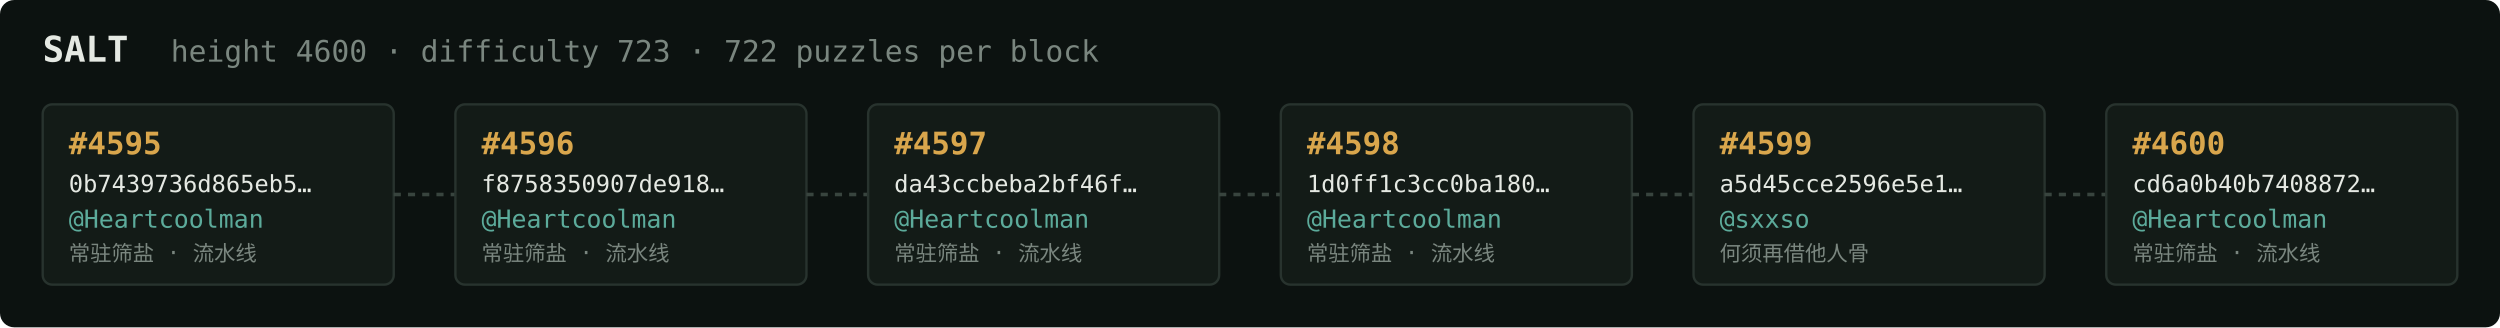
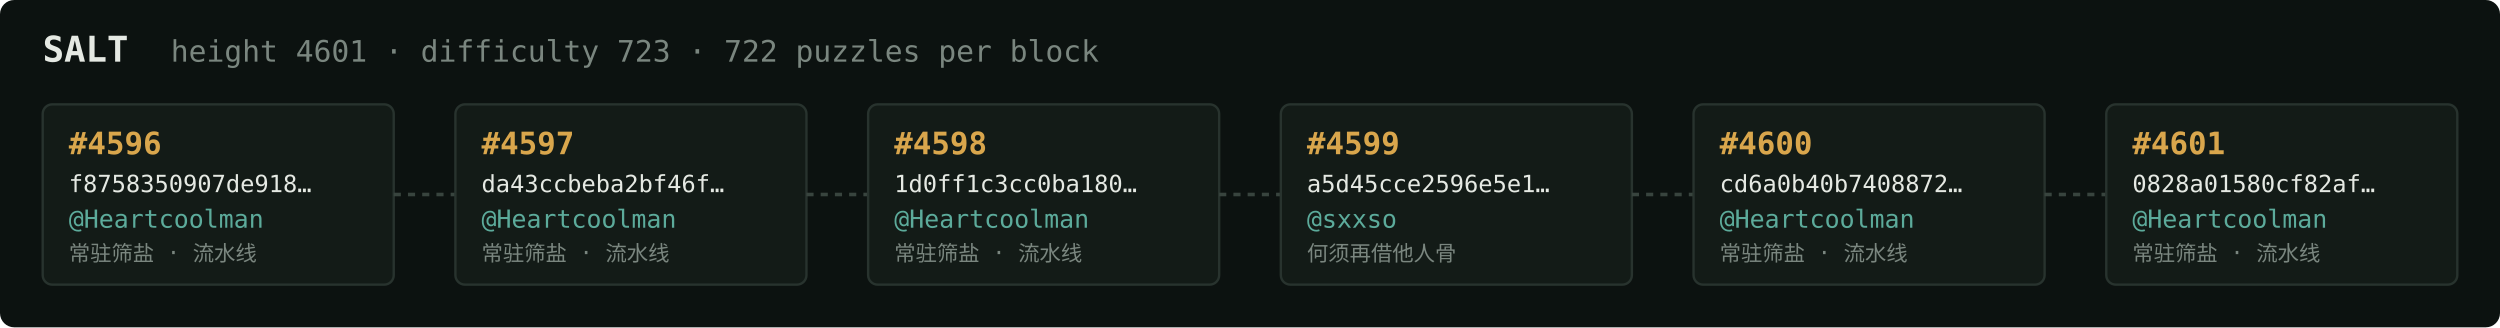
<svg xmlns="http://www.w3.org/2000/svg" width="1054" height="138" viewBox="0 0 1054 138" font-family="ui-monospace,SFMono-Regular,Menlo,monospace">
  <rect fill="#0c1210" width="1054" height="138" rx="6" />
  <text x="18" y="26" fill="#e5e9e3" font-size="15" font-weight="700">SALT</text>
-   <text x="72" y="26" fill="#7a867f" font-size="12.5">height 4600 · difficulty 723 · 722 puzzles per block</text>
+   <text x="72" y="26" fill="#7a867f" font-size="12.5">height 4601 · difficulty 723 · 722 puzzles per block</text>
  <rect x="18" y="44" width="148" height="76" rx="4" fill="#131b17" stroke="#28332e" stroke-width="1" />
-   <text x="29" y="65" fill="#d9a64c" font-size="13" font-weight="700">#4595</text>
-   <text x="29" y="81" fill="#e5e9e3" font-size="10">0b7439736d865eb5…</text>
+   <text x="29" y="65" fill="#d9a64c" font-size="13" font-weight="700">#4596</text>
+   <text x="29" y="81" fill="#e5e9e3" font-size="10">f8758350907de918…</text>
  <text x="29" y="96" fill="#5cab9b" font-size="10.5">@Heartcoolman</text>
  <text x="29" y="110" fill="#7a867f" font-size="9">常驻筛盐 · 流水线</text>
  <line x1="166" y1="82.0" x2="192" y2="82.0" stroke="#38443e" stroke-width="1.5" stroke-dasharray="3 3" />
  <rect x="192" y="44" width="148" height="76" rx="4" fill="#131b17" stroke="#28332e" stroke-width="1" />
-   <text x="203" y="65" fill="#d9a64c" font-size="13" font-weight="700">#4596</text>
-   <text x="203" y="81" fill="#e5e9e3" font-size="10">f8758350907de918…</text>
+   <text x="203" y="65" fill="#d9a64c" font-size="13" font-weight="700">#4597</text>
+   <text x="203" y="81" fill="#e5e9e3" font-size="10">da43ccbeba2bf46f…</text>
  <text x="203" y="96" fill="#5cab9b" font-size="10.5">@Heartcoolman</text>
  <text x="203" y="110" fill="#7a867f" font-size="9">常驻筛盐 · 流水线</text>
  <line x1="340" y1="82.0" x2="366" y2="82.0" stroke="#38443e" stroke-width="1.5" stroke-dasharray="3 3" />
  <rect x="366" y="44" width="148" height="76" rx="4" fill="#131b17" stroke="#28332e" stroke-width="1" />
-   <text x="377" y="65" fill="#d9a64c" font-size="13" font-weight="700">#4597</text>
-   <text x="377" y="81" fill="#e5e9e3" font-size="10">da43ccbeba2bf46f…</text>
+   <text x="377" y="65" fill="#d9a64c" font-size="13" font-weight="700">#4598</text>
+   <text x="377" y="81" fill="#e5e9e3" font-size="10">1d0ff1c3cc0ba180…</text>
  <text x="377" y="96" fill="#5cab9b" font-size="10.5">@Heartcoolman</text>
  <text x="377" y="110" fill="#7a867f" font-size="9">常驻筛盐 · 流水线</text>
  <line x1="514" y1="82.0" x2="540" y2="82.0" stroke="#38443e" stroke-width="1.5" stroke-dasharray="3 3" />
  <rect x="540" y="44" width="148" height="76" rx="4" fill="#131b17" stroke="#28332e" stroke-width="1" />
-   <text x="551" y="65" fill="#d9a64c" font-size="13" font-weight="700">#4598</text>
-   <text x="551" y="81" fill="#e5e9e3" font-size="10">1d0ff1c3cc0ba180…</text>
-   <text x="551" y="96" fill="#5cab9b" font-size="10.5">@Heartcoolman</text>
-   <text x="551" y="110" fill="#7a867f" font-size="9">常驻筛盐 · 流水线</text>
+   <text x="551" y="65" fill="#d9a64c" font-size="13" font-weight="700">#4599</text>
+   <text x="551" y="81" fill="#e5e9e3" font-size="10">a5d45cce2596e5e1…</text>
+   <text x="551" y="96" fill="#5cab9b" font-size="10.5">@sxxso</text>
+   <text x="551" y="110" fill="#7a867f" font-size="9">何须再借他人骨</text>
  <line x1="688" y1="82.0" x2="714" y2="82.0" stroke="#38443e" stroke-width="1.5" stroke-dasharray="3 3" />
  <rect x="714" y="44" width="148" height="76" rx="4" fill="#131b17" stroke="#28332e" stroke-width="1" />
-   <text x="725" y="65" fill="#d9a64c" font-size="13" font-weight="700">#4599</text>
-   <text x="725" y="81" fill="#e5e9e3" font-size="10">a5d45cce2596e5e1…</text>
-   <text x="725" y="96" fill="#5cab9b" font-size="10.5">@sxxso</text>
-   <text x="725" y="110" fill="#7a867f" font-size="9">何须再借他人骨</text>
+   <text x="725" y="65" fill="#d9a64c" font-size="13" font-weight="700">#4600</text>
+   <text x="725" y="81" fill="#e5e9e3" font-size="10">cd6a0b40b7408872…</text>
+   <text x="725" y="96" fill="#5cab9b" font-size="10.5">@Heartcoolman</text>
+   <text x="725" y="110" fill="#7a867f" font-size="9">常驻筛盐 · 流水线</text>
  <line x1="862" y1="82.0" x2="888" y2="82.0" stroke="#38443e" stroke-width="1.5" stroke-dasharray="3 3" />
  <rect x="888" y="44" width="148" height="76" rx="4" fill="#131b17" stroke="#28332e" stroke-width="1" />
-   <text x="899" y="65" fill="#d9a64c" font-size="13" font-weight="700">#4600</text>
-   <text x="899" y="81" fill="#e5e9e3" font-size="10">cd6a0b40b7408872…</text>
+   <text x="899" y="65" fill="#d9a64c" font-size="13" font-weight="700">#4601</text>
+   <text x="899" y="81" fill="#e5e9e3" font-size="10">0828a01580cf82af…</text>
  <text x="899" y="96" fill="#5cab9b" font-size="10.5">@Heartcoolman</text>
  <text x="899" y="110" fill="#7a867f" font-size="9">常驻筛盐 · 流水线</text>
</svg>
